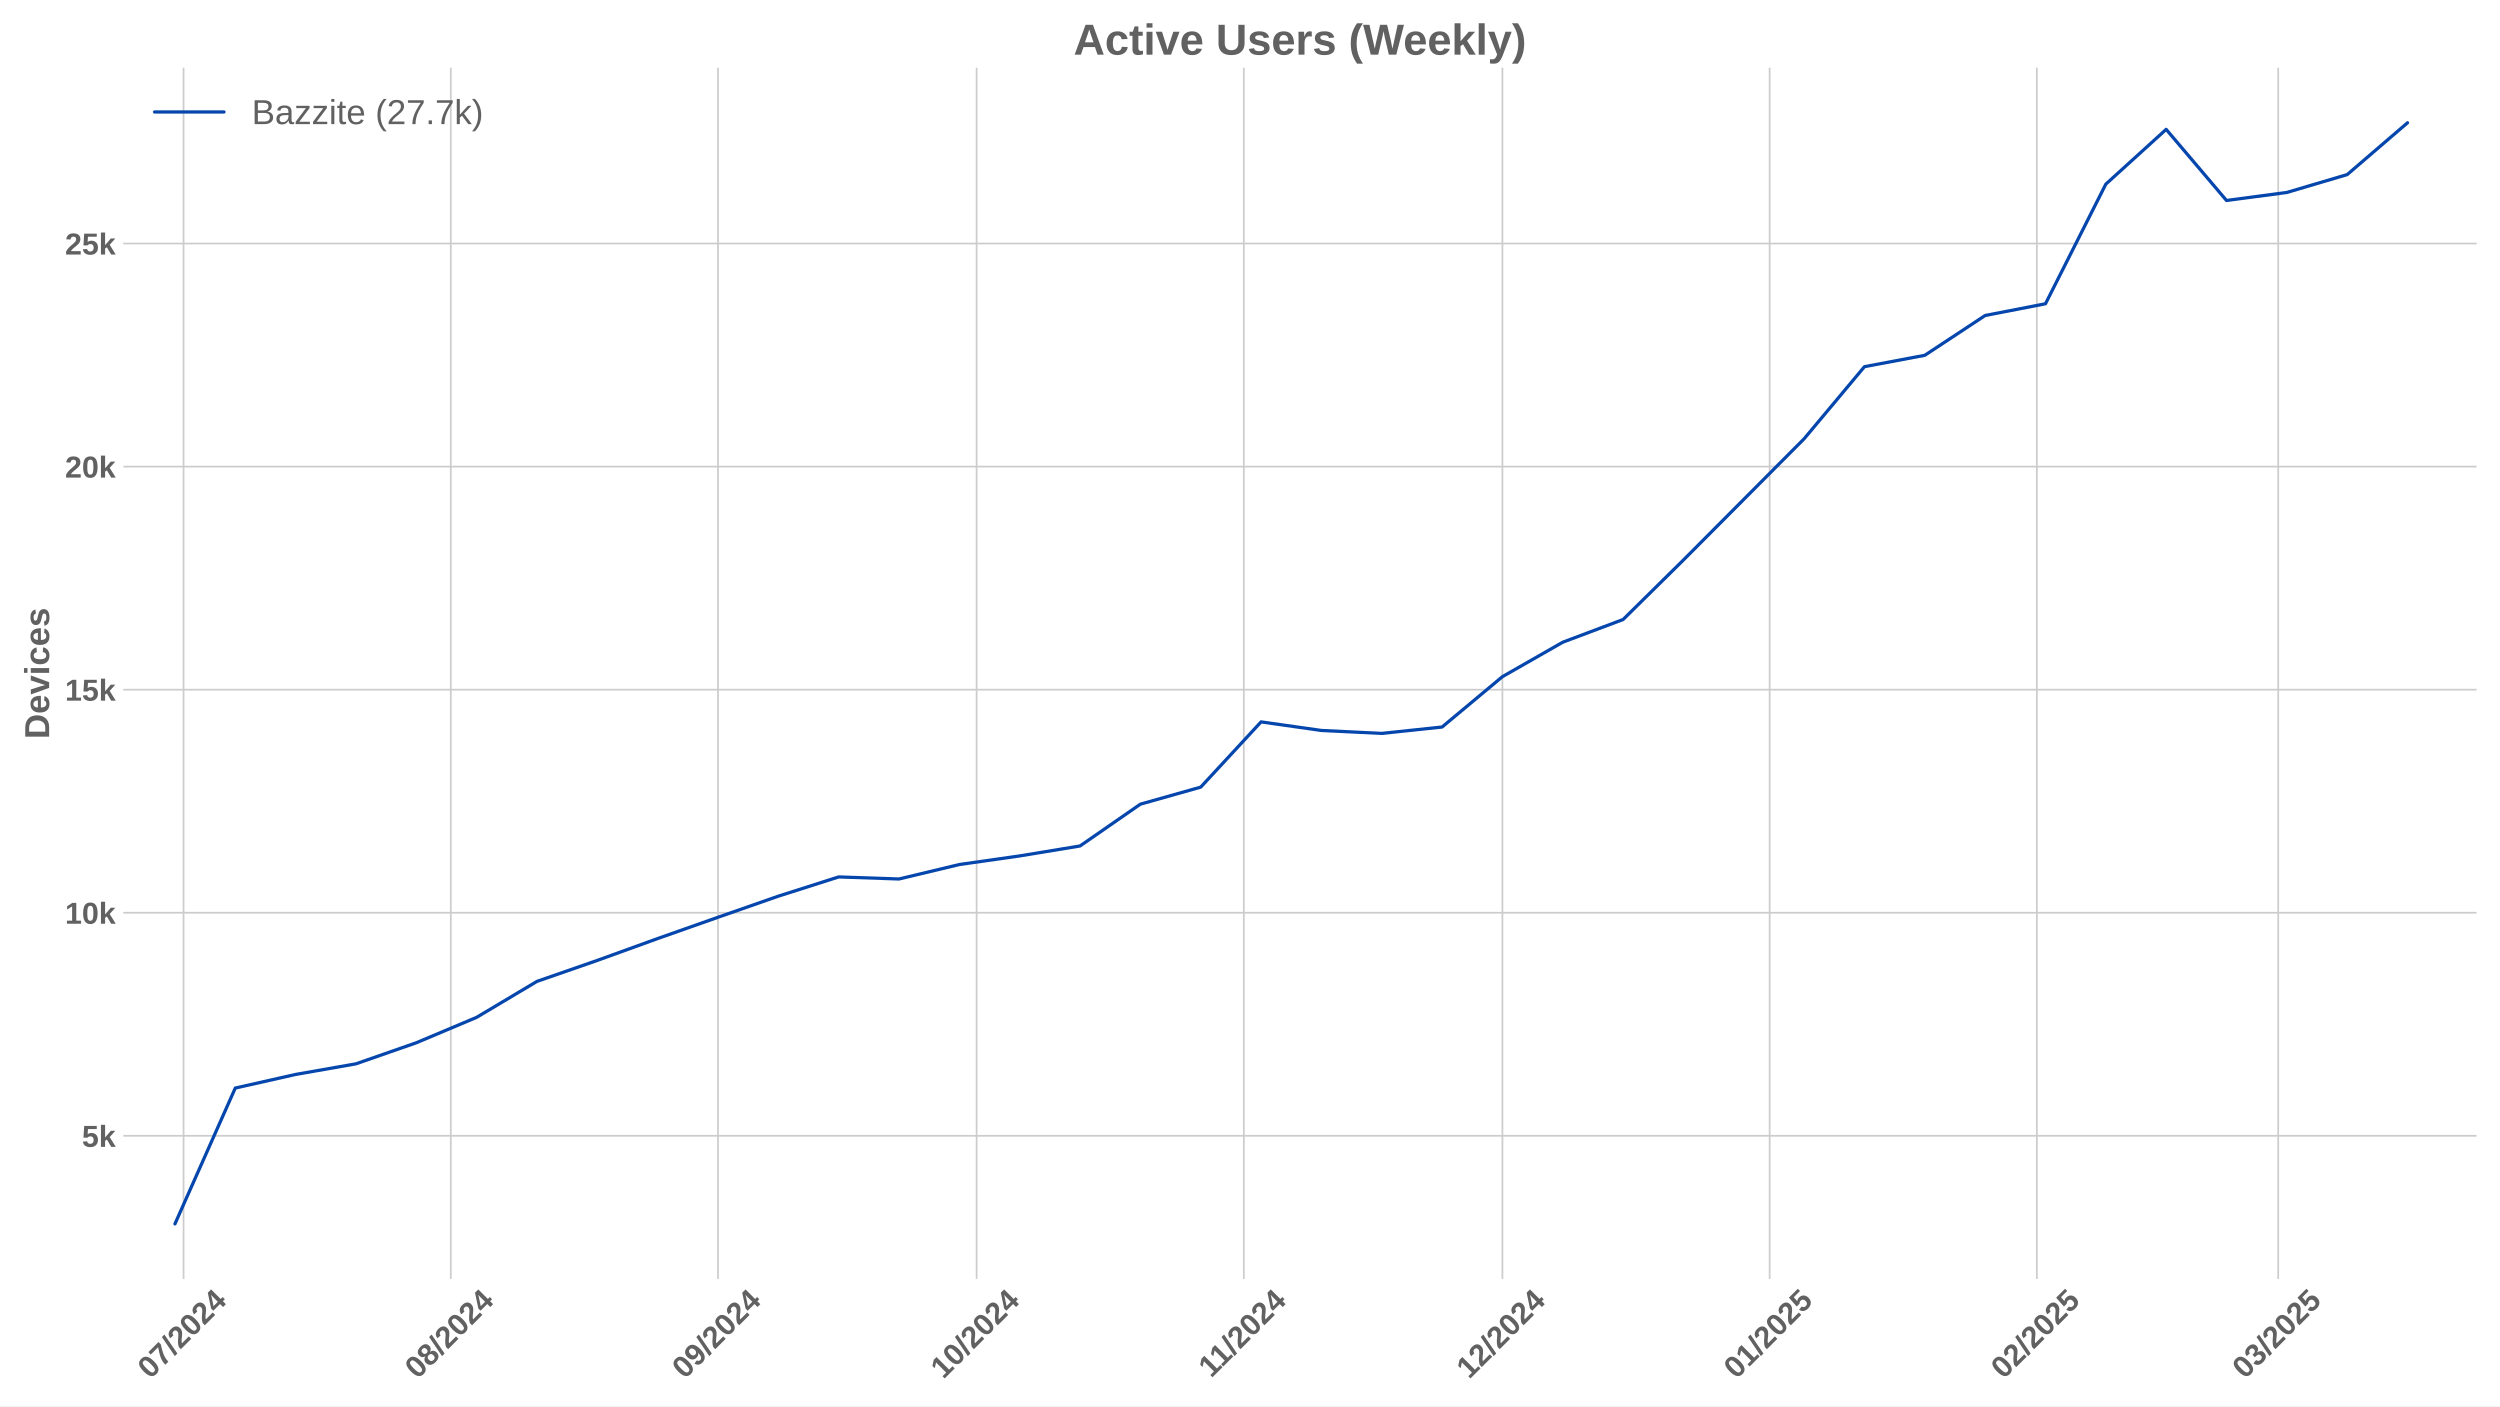
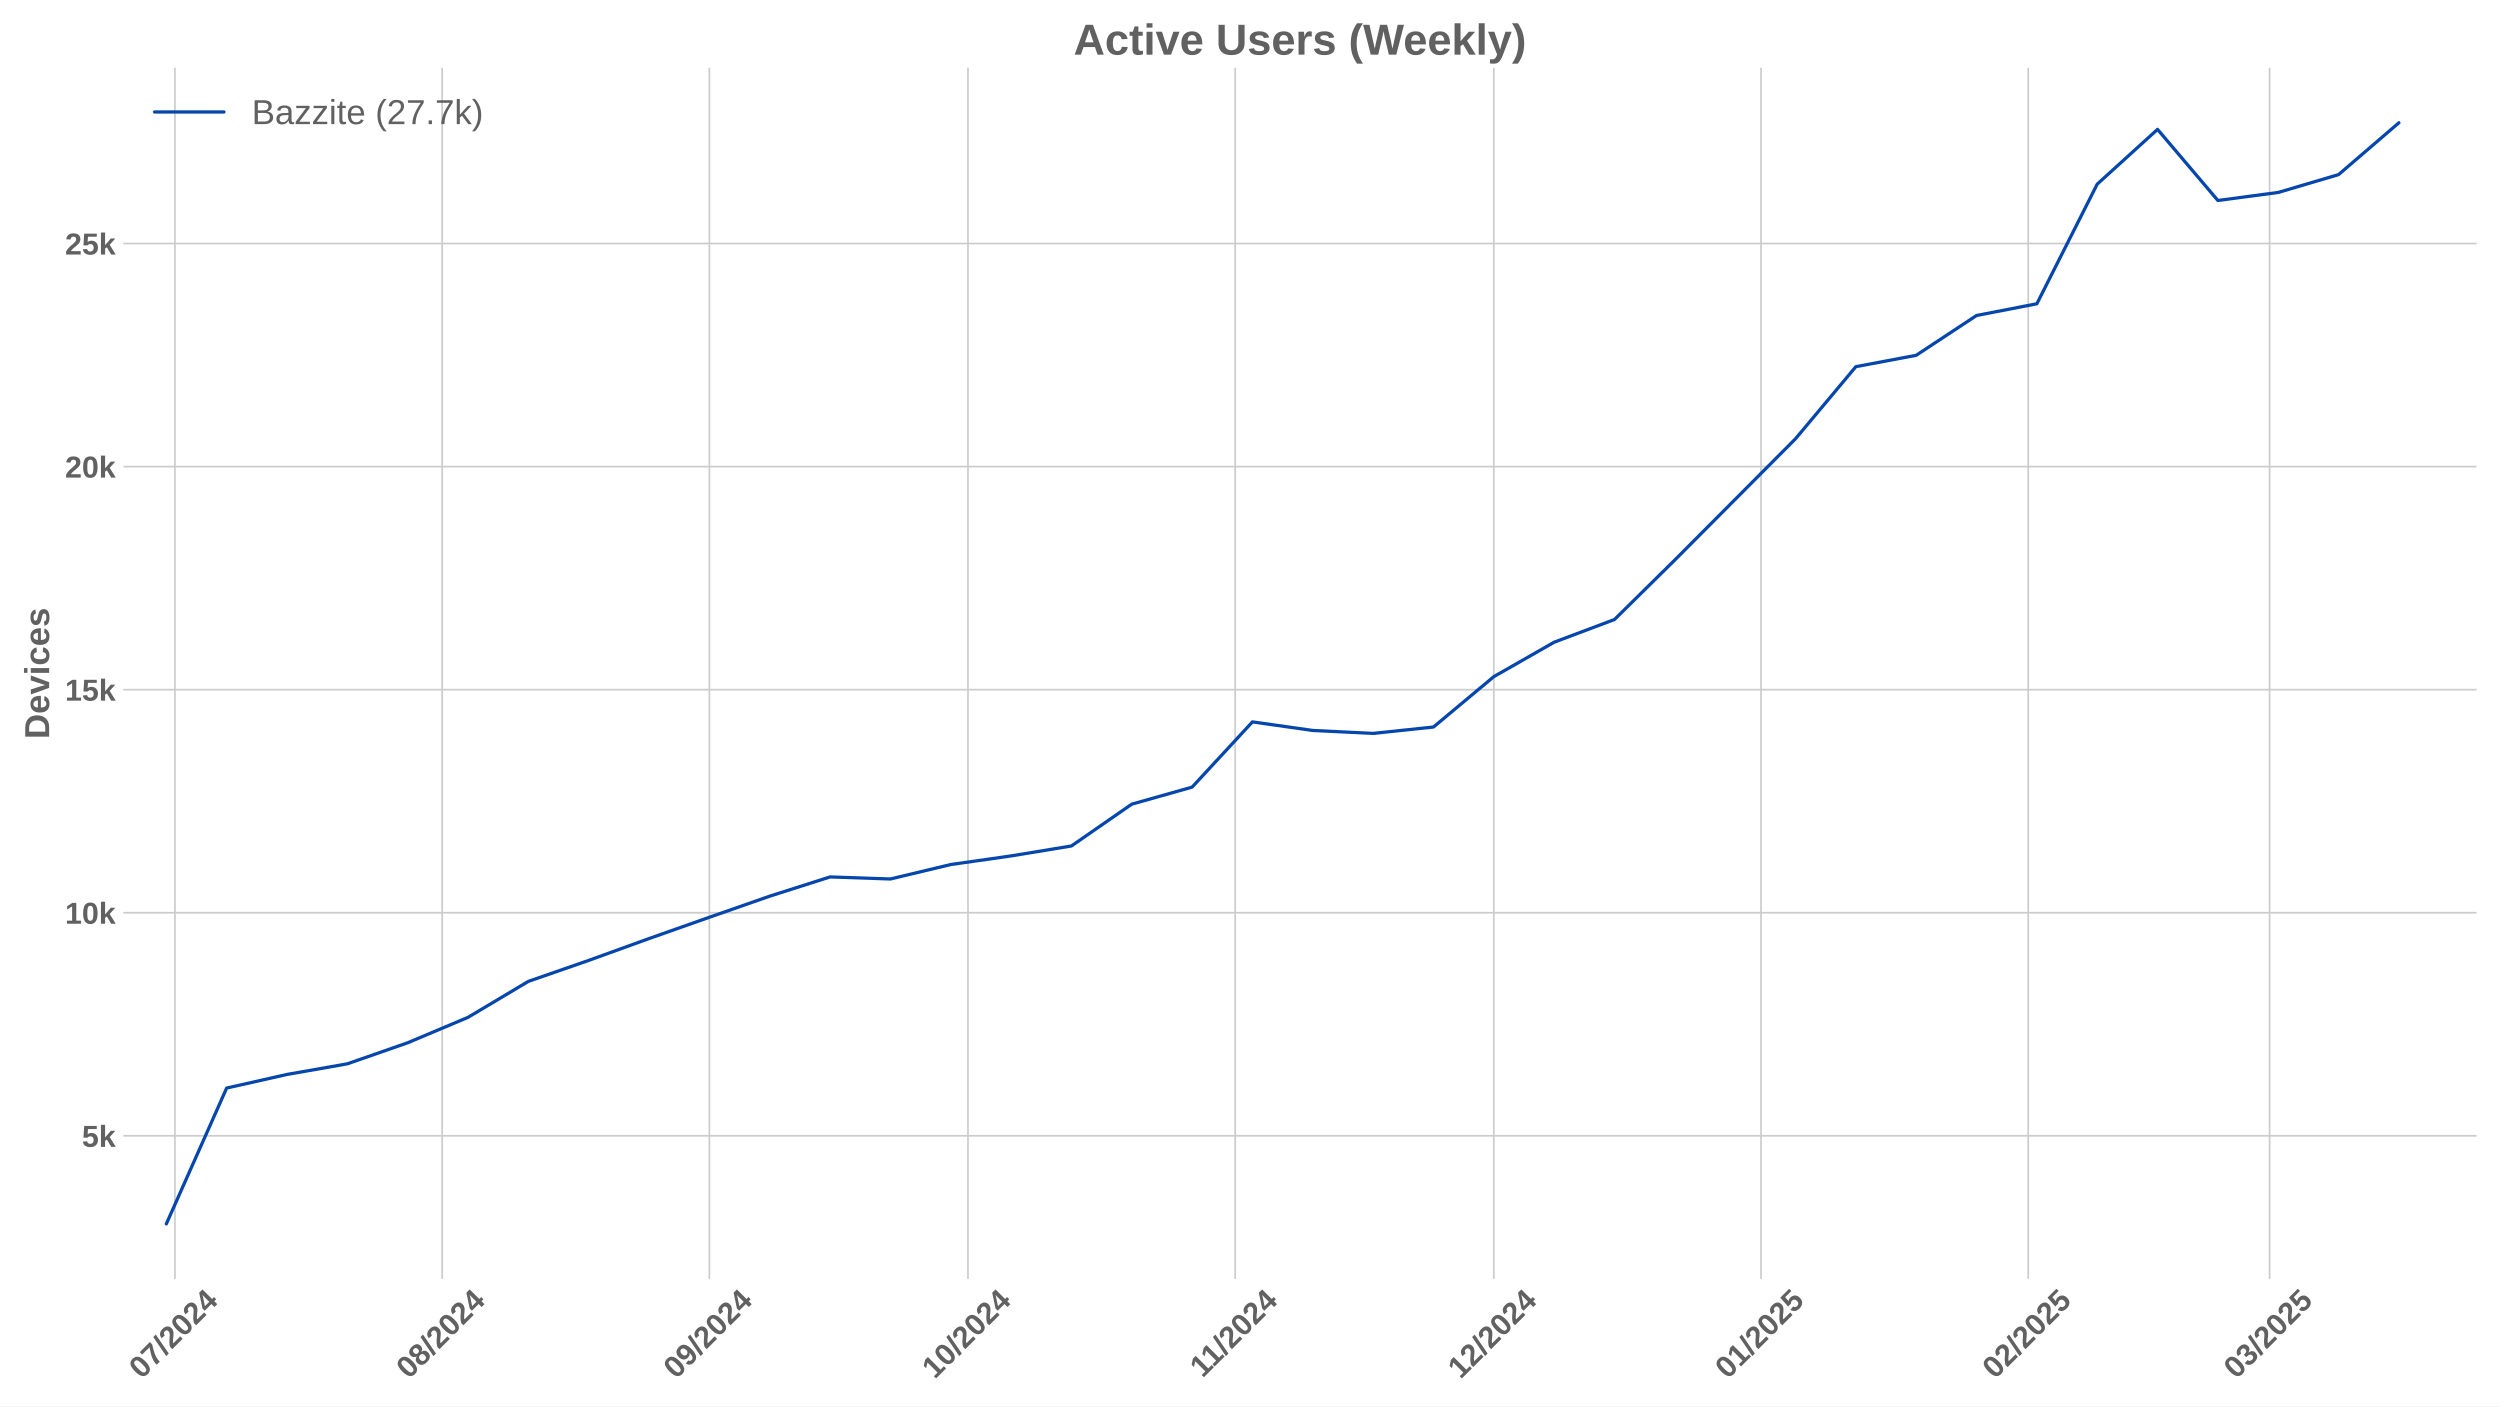
<svg xmlns="http://www.w3.org/2000/svg" xmlns:xlink="http://www.w3.org/1999/xlink" width="1152pt" height="648pt" viewBox="0 0 1152 648" version="1.1">
  <defs>
    <style type="text/css">*{stroke-linejoin: round; stroke-linecap: butt}</style>
  </defs>
  <g id="figure_1">
    <g id="patch_1">
      <path d="M 0 648  L 1152 648  L 1152 0  L 0 0  z " style="fill: #ffffff" />
    </g>
    <g id="axes_1">
      <g id="patch_2">
        <path d="M 56.82 589.343  L 1141.2 589.343  L 1141.2 31.2  L 56.82 31.2  z " style="fill: #ffffff" />
      </g>
      <g id="matplotlib.axis_1">
        <g id="xtick_1">
          <g id="line2d_1">
-             <path d="M 84.587 589.343  L 84.587 31.2  " clip-path="url(#pc1229d5f67)" style="fill: none; stroke: #cccccc; stroke-width: 0.8; stroke-linecap: round" />
+             <path d="M 80.614 589.343  L 80.614 31.2  " clip-path="url(#p01f7301fc9)" style="fill: none; stroke: #cccccc; stroke-width: 0.8; stroke-linecap: round" />
          </g>
          <g id="line2d_2" />
          <g id="text_1">
-             <g style="fill: #616161" transform="translate(69.25652 635.7977) rotate(-45) scale(0.14 -0.14)">
+             <g style="fill: #616161" transform="translate(65.28342 635.7977) rotate(-45) scale(0.14 -0.14)">
              <defs>
                <path id="LiberationSans-Bold-30" d="M 3297 2203  Q 3297 1088 2914 512  Q 2531 -63 1766 -63  Q 253 -63 253 2203  Q 253 2994 418 3494  Q 584 3994 915 4231  Q 1247 4469 1791 4469  Q 2572 4469 2934 3903  Q 3297 3338 3297 2203  z M 2416 2203  Q 2416 2813 2356 3150  Q 2297 3488 2165 3634  Q 2034 3781 1784 3781  Q 1519 3781 1383 3632  Q 1247 3484 1189 3148  Q 1131 2813 1131 2203  Q 1131 1600 1192 1261  Q 1253 922 1386 775  Q 1519 628 1772 628  Q 2022 628 2158 783  Q 2294 938 2355 1278  Q 2416 1619 2416 2203  z " transform="scale(0.015625)" />
                <path id="LiberationSans-Bold-37" d="M 3278 3706  Q 2981 3238 2717 2797  Q 2453 2356 2256 1911  Q 2059 1466 1945 995  Q 1831 525 1831 0  L 916 0  Q 916 550 1059 1064  Q 1203 1578 1475 2111  Q 1747 2644 2463 3681  L 275 3681  L 275 4403  L 3278 4403  L 3278 3706  z " transform="scale(0.015625)" />
                <path id="LiberationSans-Bold-2f" d="M 63 -128  L 972 4638  L 1716 4638  L 822 -128  L 63 -128  z " transform="scale(0.015625)" />
                <path id="LiberationSans-Bold-32" d="M 222 0  L 222 609  Q 394 988 711 1347  Q 1028 1706 1509 2097  Q 1972 2472 2158 2715  Q 2344 2959 2344 3194  Q 2344 3769 1766 3769  Q 1484 3769 1336 3617  Q 1188 3466 1144 3163  L 259 3213  Q 334 3825 717 4147  Q 1100 4469 1759 4469  Q 2472 4469 2853 4144  Q 3234 3819 3234 3231  Q 3234 2922 3112 2672  Q 2991 2422 2800 2211  Q 2609 2000 2376 1815  Q 2144 1631 1925 1456  Q 1706 1281 1526 1103  Q 1347 925 1259 722  L 3303 722  L 3303 0  L 222 0  z " transform="scale(0.015625)" />
                <path id="LiberationSans-Bold-34" d="M 2938 897  L 2938 0  L 2100 0  L 2100 897  L 97 897  L 97 1556  L 1956 4403  L 2938 4403  L 2938 1550  L 3525 1550  L 3525 897  L 2938 897  z M 2100 2991  Q 2100 3159 2111 3356  Q 2122 3553 2128 3609  Q 2047 3434 1834 3103  L 813 1550  L 2100 1550  L 2100 2991  z " transform="scale(0.015625)" />
              </defs>
              <use xlink:href="#LiberationSans-Bold-30" />
              <use xlink:href="#LiberationSans-Bold-37" transform="translate(55.61523 0)" />
              <use xlink:href="#LiberationSans-Bold-2f" transform="translate(111.2305 0)" />
              <use xlink:href="#LiberationSans-Bold-32" transform="translate(139.0137 0)" />
              <use xlink:href="#LiberationSans-Bold-30" transform="translate(194.6289 0)" />
              <use xlink:href="#LiberationSans-Bold-32" transform="translate(250.2441 0)" />
              <use xlink:href="#LiberationSans-Bold-34" transform="translate(305.8594 0)" />
            </g>
          </g>
        </g>
        <g id="xtick_2">
          <g id="line2d_3">
-             <path d="M 207.722 589.343  L 207.722 31.2  " clip-path="url(#pc1229d5f67)" style="fill: none; stroke: #cccccc; stroke-width: 0.8; stroke-linecap: round" />
+             <path d="M 203.748 589.343  L 203.748 31.2  " clip-path="url(#p01f7301fc9)" style="fill: none; stroke: #cccccc; stroke-width: 0.8; stroke-linecap: round" />
          </g>
          <g id="line2d_4" />
          <g id="text_2">
-             <g style="fill: #616161" transform="translate(192.3912 635.7977) rotate(-45) scale(0.14 -0.14)">
+             <g style="fill: #616161" transform="translate(188.4181 635.7977) rotate(-45) scale(0.14 -0.14)">
              <defs>
                <path id="LiberationSans-Bold-38" d="M 3363 1241  Q 3363 622 2953 279  Q 2544 -63 1784 -63  Q 1031 -63 617 278  Q 203 619 203 1234  Q 203 1656 447 1945  Q 691 2234 1100 2303  L 1100 2316  Q 744 2394 525 2669  Q 306 2944 306 3303  Q 306 3844 689 4156  Q 1072 4469 1772 4469  Q 2488 4469 2870 4164  Q 3253 3859 3253 3297  Q 3253 2938 3036 2666  Q 2819 2394 2453 2322  L 2453 2309  Q 2878 2241 3120 1961  Q 3363 1681 3363 1241  z M 2350 3250  Q 2350 3563 2206 3708  Q 2063 3853 1772 3853  Q 1203 3853 1203 3250  Q 1203 2619 1778 2619  Q 2066 2619 2208 2766  Q 2350 2913 2350 3250  z M 2453 1313  Q 2453 2003 1766 2003  Q 1447 2003 1276 1822  Q 1106 1641 1106 1300  Q 1106 913 1275 734  Q 1444 556 1791 556  Q 2131 556 2292 734  Q 2453 913 2453 1313  z " transform="scale(0.015625)" />
              </defs>
              <use xlink:href="#LiberationSans-Bold-30" />
              <use xlink:href="#LiberationSans-Bold-38" transform="translate(55.61523 0)" />
              <use xlink:href="#LiberationSans-Bold-2f" transform="translate(111.2305 0)" />
              <use xlink:href="#LiberationSans-Bold-32" transform="translate(139.0137 0)" />
              <use xlink:href="#LiberationSans-Bold-30" transform="translate(194.6289 0)" />
              <use xlink:href="#LiberationSans-Bold-32" transform="translate(250.2441 0)" />
              <use xlink:href="#LiberationSans-Bold-34" transform="translate(305.8594 0)" />
            </g>
          </g>
        </g>
        <g id="xtick_3">
          <g id="line2d_5">
-             <path d="M 330.856 589.343  L 330.856 31.2  " clip-path="url(#pc1229d5f67)" style="fill: none; stroke: #cccccc; stroke-width: 0.8; stroke-linecap: round" />
+             <path d="M 326.883 589.343  L 326.883 31.2  " clip-path="url(#p01f7301fc9)" style="fill: none; stroke: #cccccc; stroke-width: 0.8; stroke-linecap: round" />
          </g>
          <g id="line2d_6" />
          <g id="text_3">
-             <g style="fill: #616161" transform="translate(315.526 635.7977) rotate(-45) scale(0.14 -0.14)">
+             <g style="fill: #616161" transform="translate(311.5529 635.7977) rotate(-45) scale(0.14 -0.14)">
              <defs>
                <path id="LiberationSans-Bold-39" d="M 3322 2272  Q 3322 1100 2894 518  Q 2466 -63 1678 -63  Q 1097 -63 767 185  Q 438 434 300 972  L 1125 1088  Q 1247 628 1688 628  Q 2056 628 2254 981  Q 2453 1334 2459 2028  Q 2341 1794 2070 1661  Q 1800 1528 1488 1528  Q 906 1528 564 1923  Q 222 2319 222 2994  Q 222 3688 623 4078  Q 1025 4469 1759 4469  Q 2550 4469 2936 3920  Q 3322 3372 3322 2272  z M 2394 2888  Q 2394 3297 2214 3539  Q 2034 3781 1738 3781  Q 1447 3781 1280 3570  Q 1113 3359 1113 2988  Q 1113 2622 1278 2401  Q 1444 2181 1741 2181  Q 2022 2181 2208 2373  Q 2394 2566 2394 2888  z " transform="scale(0.015625)" />
              </defs>
              <use xlink:href="#LiberationSans-Bold-30" />
              <use xlink:href="#LiberationSans-Bold-39" transform="translate(55.61523 0)" />
              <use xlink:href="#LiberationSans-Bold-2f" transform="translate(111.2305 0)" />
              <use xlink:href="#LiberationSans-Bold-32" transform="translate(139.0137 0)" />
              <use xlink:href="#LiberationSans-Bold-30" transform="translate(194.6289 0)" />
              <use xlink:href="#LiberationSans-Bold-32" transform="translate(250.2441 0)" />
              <use xlink:href="#LiberationSans-Bold-34" transform="translate(305.8594 0)" />
            </g>
          </g>
        </g>
        <g id="xtick_4">
          <g id="line2d_7">
-             <path d="M 450.019 589.343  L 450.019 31.2  " clip-path="url(#pc1229d5f67)" style="fill: none; stroke: #cccccc; stroke-width: 0.8; stroke-linecap: round" />
+             <path d="M 446.046 589.343  L 446.046 31.2  " clip-path="url(#p01f7301fc9)" style="fill: none; stroke: #cccccc; stroke-width: 0.8; stroke-linecap: round" />
          </g>
          <g id="line2d_8" />
          <g id="text_4">
-             <g style="fill: #616161" transform="translate(434.6886 635.7977) rotate(-45) scale(0.14 -0.14)">
+             <g style="fill: #616161" transform="translate(430.7155 635.7977) rotate(-45) scale(0.14 -0.14)">
              <defs>
                <path id="LiberationSans-Bold-31" d="M 403 0  L 403 653  L 1494 653  L 1494 3656  L 438 2997  L 438 3688  L 1541 4403  L 2372 4403  L 2372 653  L 3381 653  L 3381 0  L 403 0  z " transform="scale(0.015625)" />
              </defs>
              <use xlink:href="#LiberationSans-Bold-31" />
              <use xlink:href="#LiberationSans-Bold-30" transform="translate(55.61523 0)" />
              <use xlink:href="#LiberationSans-Bold-2f" transform="translate(111.2305 0)" />
              <use xlink:href="#LiberationSans-Bold-32" transform="translate(139.0137 0)" />
              <use xlink:href="#LiberationSans-Bold-30" transform="translate(194.6289 0)" />
              <use xlink:href="#LiberationSans-Bold-32" transform="translate(250.2441 0)" />
              <use xlink:href="#LiberationSans-Bold-34" transform="translate(305.8594 0)" />
            </g>
          </g>
        </g>
        <g id="xtick_5">
          <g id="line2d_9">
-             <path d="M 573.154 589.343  L 573.154 31.2  " clip-path="url(#pc1229d5f67)" style="fill: none; stroke: #cccccc; stroke-width: 0.8; stroke-linecap: round" />
+             <path d="M 569.181 589.343  L 569.181 31.2  " clip-path="url(#p01f7301fc9)" style="fill: none; stroke: #cccccc; stroke-width: 0.8; stroke-linecap: round" />
          </g>
          <g id="line2d_10" />
          <g id="text_5">
-             <g style="fill: #616161" transform="translate(558.0956 635.2532) rotate(-45) scale(0.14 -0.14)">
+             <g style="fill: #616161" transform="translate(554.1225 635.2532) rotate(-45) scale(0.14 -0.14)">
              <use xlink:href="#LiberationSans-Bold-31" />
              <use xlink:href="#LiberationSans-Bold-31" transform="translate(50.11523 0)" />
              <use xlink:href="#LiberationSans-Bold-2f" transform="translate(105.7305 0)" />
              <use xlink:href="#LiberationSans-Bold-32" transform="translate(133.5137 0)" />
              <use xlink:href="#LiberationSans-Bold-30" transform="translate(189.1289 0)" />
              <use xlink:href="#LiberationSans-Bold-32" transform="translate(244.7441 0)" />
              <use xlink:href="#LiberationSans-Bold-34" transform="translate(300.3594 0)" />
            </g>
          </g>
        </g>
        <g id="xtick_6">
          <g id="line2d_11">
-             <path d="M 692.316 589.343  L 692.316 31.2  " clip-path="url(#pc1229d5f67)" style="fill: none; stroke: #cccccc; stroke-width: 0.8; stroke-linecap: round" />
+             <path d="M 688.343 589.343  L 688.343 31.2  " clip-path="url(#p01f7301fc9)" style="fill: none; stroke: #cccccc; stroke-width: 0.8; stroke-linecap: round" />
          </g>
          <g id="line2d_12" />
          <g id="text_6">
-             <g style="fill: #616161" transform="translate(676.986 635.7977) rotate(-45) scale(0.14 -0.14)">
+             <g style="fill: #616161" transform="translate(673.0129 635.7977) rotate(-45) scale(0.14 -0.14)">
              <use xlink:href="#LiberationSans-Bold-31" />
              <use xlink:href="#LiberationSans-Bold-32" transform="translate(55.61523 0)" />
              <use xlink:href="#LiberationSans-Bold-2f" transform="translate(111.2305 0)" />
              <use xlink:href="#LiberationSans-Bold-32" transform="translate(139.0137 0)" />
              <use xlink:href="#LiberationSans-Bold-30" transform="translate(194.6289 0)" />
              <use xlink:href="#LiberationSans-Bold-32" transform="translate(250.2441 0)" />
              <use xlink:href="#LiberationSans-Bold-34" transform="translate(305.8594 0)" />
            </g>
          </g>
        </g>
        <g id="xtick_7">
          <g id="line2d_13">
-             <path d="M 815.451 589.343  L 815.451 31.2  " clip-path="url(#pc1229d5f67)" style="fill: none; stroke: #cccccc; stroke-width: 0.8; stroke-linecap: round" />
+             <path d="M 811.478 589.343  L 811.478 31.2  " clip-path="url(#p01f7301fc9)" style="fill: none; stroke: #cccccc; stroke-width: 0.8; stroke-linecap: round" />
          </g>
          <g id="line2d_14" />
          <g id="text_7">
-             <g style="fill: #616161" transform="translate(800.1207 635.7977) rotate(-45) scale(0.14 -0.14)">
+             <g style="fill: #616161" transform="translate(796.1476 635.7977) rotate(-45) scale(0.14 -0.14)">
              <defs>
                <path id="LiberationSans-Bold-35" d="M 3381 1466  Q 3381 766 2945 351  Q 2509 -63 1750 -63  Q 1088 -63 689 235  Q 291 534 197 1100  L 1075 1172  Q 1144 891 1319 762  Q 1494 634 1759 634  Q 2088 634 2283 843  Q 2478 1053 2478 1447  Q 2478 1794 2293 2001  Q 2109 2209 1778 2209  Q 1413 2209 1181 1925  L 325 1925  L 478 4403  L 3125 4403  L 3125 3750  L 1275 3750  L 1203 2638  Q 1522 2919 2000 2919  Q 2628 2919 3004 2528  Q 3381 2138 3381 1466  z " transform="scale(0.015625)" />
              </defs>
              <use xlink:href="#LiberationSans-Bold-30" />
              <use xlink:href="#LiberationSans-Bold-31" transform="translate(55.61523 0)" />
              <use xlink:href="#LiberationSans-Bold-2f" transform="translate(111.2305 0)" />
              <use xlink:href="#LiberationSans-Bold-32" transform="translate(139.0137 0)" />
              <use xlink:href="#LiberationSans-Bold-30" transform="translate(194.6289 0)" />
              <use xlink:href="#LiberationSans-Bold-32" transform="translate(250.2441 0)" />
              <use xlink:href="#LiberationSans-Bold-35" transform="translate(305.8594 0)" />
            </g>
          </g>
        </g>
        <g id="xtick_8">
          <g id="line2d_15">
-             <path d="M 938.586 589.343  L 938.586 31.2  " clip-path="url(#pc1229d5f67)" style="fill: none; stroke: #cccccc; stroke-width: 0.8; stroke-linecap: round" />
+             <path d="M 934.613 589.343  L 934.613 31.2  " clip-path="url(#p01f7301fc9)" style="fill: none; stroke: #cccccc; stroke-width: 0.8; stroke-linecap: round" />
          </g>
          <g id="line2d_16" />
          <g id="text_8">
-             <g style="fill: #616161" transform="translate(923.2554 635.7977) rotate(-45) scale(0.14 -0.14)">
+             <g style="fill: #616161" transform="translate(919.2823 635.7977) rotate(-45) scale(0.14 -0.14)">
              <use xlink:href="#LiberationSans-Bold-30" />
              <use xlink:href="#LiberationSans-Bold-32" transform="translate(55.61523 0)" />
              <use xlink:href="#LiberationSans-Bold-2f" transform="translate(111.2305 0)" />
              <use xlink:href="#LiberationSans-Bold-32" transform="translate(139.0137 0)" />
              <use xlink:href="#LiberationSans-Bold-30" transform="translate(194.6289 0)" />
              <use xlink:href="#LiberationSans-Bold-32" transform="translate(250.2441 0)" />
              <use xlink:href="#LiberationSans-Bold-35" transform="translate(305.8594 0)" />
            </g>
          </g>
        </g>
        <g id="xtick_9">
          <g id="line2d_17">
-             <path d="M 1049.804 589.343  L 1049.804 31.2  " clip-path="url(#pc1229d5f67)" style="fill: none; stroke: #cccccc; stroke-width: 0.8; stroke-linecap: round" />
+             <path d="M 1045.831 589.343  L 1045.831 31.2  " clip-path="url(#p01f7301fc9)" style="fill: none; stroke: #cccccc; stroke-width: 0.8; stroke-linecap: round" />
          </g>
          <g id="line2d_18" />
          <g id="text_9">
-             <g style="fill: #616161" transform="translate(1034.474 635.7977) rotate(-45) scale(0.14 -0.14)">
+             <g style="fill: #616161" transform="translate(1030.501 635.7977) rotate(-45) scale(0.14 -0.14)">
              <defs>
                <path id="LiberationSans-Bold-33" d="M 3328 1222  Q 3328 603 2922 265  Q 2516 -72 1766 -72  Q 1056 -72 637 254  Q 219 581 147 1197  L 1041 1275  Q 1125 641 1763 641  Q 2078 641 2253 797  Q 2428 953 2428 1275  Q 2428 1569 2215 1725  Q 2003 1881 1584 1881  L 1278 1881  L 1278 2591  L 1566 2591  Q 1944 2591 2134 2745  Q 2325 2900 2325 3188  Q 2325 3459 2173 3614  Q 2022 3769 1731 3769  Q 1459 3769 1292 3619  Q 1125 3469 1100 3194  L 222 3256  Q 291 3825 694 4147  Q 1097 4469 1747 4469  Q 2438 4469 2827 4158  Q 3216 3847 3216 3297  Q 3216 2884 2973 2618  Q 2731 2353 2275 2266  L 2275 2253  Q 2781 2194 3054 1920  Q 3328 1647 3328 1222  z " transform="scale(0.015625)" />
              </defs>
              <use xlink:href="#LiberationSans-Bold-30" />
              <use xlink:href="#LiberationSans-Bold-33" transform="translate(55.61523 0)" />
              <use xlink:href="#LiberationSans-Bold-2f" transform="translate(111.2305 0)" />
              <use xlink:href="#LiberationSans-Bold-32" transform="translate(139.0137 0)" />
              <use xlink:href="#LiberationSans-Bold-30" transform="translate(194.6289 0)" />
              <use xlink:href="#LiberationSans-Bold-32" transform="translate(250.2441 0)" />
              <use xlink:href="#LiberationSans-Bold-35" transform="translate(305.8594 0)" />
            </g>
          </g>
        </g>
      </g>
      <g id="matplotlib.axis_2">
        <g id="ytick_1">
          <g id="line2d_19">
-             <path d="M 56.82 523.391  L 1141.2 523.391  " clip-path="url(#pc1229d5f67)" style="fill: none; stroke: #cccccc; stroke-width: 0.8; stroke-linecap: round" />
+             <path d="M 56.82 523.391  L 1141.2 523.391  " clip-path="url(#p01f7301fc9)" style="fill: none; stroke: #cccccc; stroke-width: 0.8; stroke-linecap: round" />
          </g>
          <g id="line2d_20" />
          <g id="text_10">
            <g style="fill: #616161" transform="translate(37.74938 528.4635) scale(0.14 -0.14)">
              <defs>
                <path id="LiberationSans-Bold-6b" d="M 2606 0  L 1703 1531  L 1325 1269  L 1325 0  L 447 0  L 447 4638  L 1325 4638  L 1325 1981  L 2531 3381  L 3475 3381  L 2288 2063  L 3566 0  L 2606 0  z " transform="scale(0.015625)" />
              </defs>
              <use xlink:href="#LiberationSans-Bold-35" />
              <use xlink:href="#LiberationSans-Bold-6b" transform="translate(55.61523 0)" />
            </g>
          </g>
        </g>
        <g id="ytick_2">
          <g id="line2d_21">
-             <path d="M 56.82 420.598  L 1141.2 420.598  " clip-path="url(#pc1229d5f67)" style="fill: none; stroke: #cccccc; stroke-width: 0.8; stroke-linecap: round" />
+             <path d="M 56.82 420.598  L 1141.2 420.598  " clip-path="url(#p01f7301fc9)" style="fill: none; stroke: #cccccc; stroke-width: 0.8; stroke-linecap: round" />
          </g>
          <g id="line2d_22" />
          <g id="text_11">
            <g style="fill: #616161" transform="translate(29.96406 425.6713) scale(0.14 -0.14)">
              <use xlink:href="#LiberationSans-Bold-31" />
              <use xlink:href="#LiberationSans-Bold-30" transform="translate(55.61523 0)" />
              <use xlink:href="#LiberationSans-Bold-6b" transform="translate(111.2305 0)" />
            </g>
          </g>
        </g>
        <g id="ytick_3">
          <g id="line2d_23">
-             <path d="M 56.82 317.806  L 1141.2 317.806  " clip-path="url(#pc1229d5f67)" style="fill: none; stroke: #cccccc; stroke-width: 0.8; stroke-linecap: round" />
+             <path d="M 56.82 317.806  L 1141.2 317.806  " clip-path="url(#p01f7301fc9)" style="fill: none; stroke: #cccccc; stroke-width: 0.8; stroke-linecap: round" />
          </g>
          <g id="line2d_24" />
          <g id="text_12">
            <g style="fill: #616161" transform="translate(29.96406 322.8791) scale(0.14 -0.14)">
              <use xlink:href="#LiberationSans-Bold-31" />
              <use xlink:href="#LiberationSans-Bold-35" transform="translate(55.61523 0)" />
              <use xlink:href="#LiberationSans-Bold-6b" transform="translate(111.2305 0)" />
            </g>
          </g>
        </g>
        <g id="ytick_4">
          <g id="line2d_25">
-             <path d="M 56.82 215.014  L 1141.2 215.014  " clip-path="url(#pc1229d5f67)" style="fill: none; stroke: #cccccc; stroke-width: 0.8; stroke-linecap: round" />
+             <path d="M 56.82 215.014  L 1141.2 215.014  " clip-path="url(#p01f7301fc9)" style="fill: none; stroke: #cccccc; stroke-width: 0.8; stroke-linecap: round" />
          </g>
          <g id="line2d_26" />
          <g id="text_13">
            <g style="fill: #616161" transform="translate(29.96406 220.0869) scale(0.14 -0.14)">
              <use xlink:href="#LiberationSans-Bold-32" />
              <use xlink:href="#LiberationSans-Bold-30" transform="translate(55.61523 0)" />
              <use xlink:href="#LiberationSans-Bold-6b" transform="translate(111.2305 0)" />
            </g>
          </g>
        </g>
        <g id="ytick_5">
          <g id="line2d_27">
-             <path d="M 56.82 112.222  L 1141.2 112.222  " clip-path="url(#pc1229d5f67)" style="fill: none; stroke: #cccccc; stroke-width: 0.8; stroke-linecap: round" />
+             <path d="M 56.82 112.222  L 1141.2 112.222  " clip-path="url(#p01f7301fc9)" style="fill: none; stroke: #cccccc; stroke-width: 0.8; stroke-linecap: round" />
          </g>
          <g id="line2d_28" />
          <g id="text_14">
            <g style="fill: #616161" transform="translate(29.96406 117.2947) scale(0.14 -0.14)">
              <use xlink:href="#LiberationSans-Bold-32" />
              <use xlink:href="#LiberationSans-Bold-35" transform="translate(55.61523 0)" />
              <use xlink:href="#LiberationSans-Bold-6b" transform="translate(111.2305 0)" />
            </g>
          </g>
        </g>
        <g id="text_15">
          <g style="fill: #616161" transform="translate(22.64406 340.5153) rotate(-90) scale(0.16 -0.16)">
            <defs>
              <path id="LiberationSans-Bold-44" d="M 4353 2234  Q 4353 1553 4086 1045  Q 3819 538 3330 269  Q 2841 0 2209 0  L 428 0  L 428 4403  L 2022 4403  Q 3134 4403 3743 3842  Q 4353 3281 4353 2234  z M 3425 2234  Q 3425 2944 3056 3317  Q 2688 3691 2003 3691  L 1350 3691  L 1350 713  L 2131 713  Q 2725 713 3075 1122  Q 3425 1531 3425 2234  z " transform="scale(0.015625)" />
              <path id="LiberationSans-Bold-65" d="M 1831 -63  Q 1069 -63 659 389  Q 250 841 250 1706  Q 250 2544 665 2994  Q 1081 3444 1844 3444  Q 2572 3444 2956 2961  Q 3341 2478 3341 1547  L 3341 1522  L 1172 1522  Q 1172 1028 1355 776  Q 1538 525 1875 525  Q 2341 525 2463 928  L 3291 856  Q 2931 -63 1831 -63  z M 1831 2891  Q 1522 2891 1355 2675  Q 1188 2459 1178 2072  L 2491 2072  Q 2466 2481 2294 2686  Q 2122 2891 1831 2891  z " transform="scale(0.015625)" />
              <path id="LiberationSans-Bold-76" d="M 2284 0  L 1234 0  L 25 3381  L 953 3381  L 1544 1491  Q 1591 1334 1766 709  Q 1797 838 1894 1159  Q 1991 1481 2613 3381  L 3531 3381  L 2284 0  z " transform="scale(0.015625)" />
              <path id="LiberationSans-Bold-69" d="M 447 3991  L 447 4638  L 1325 4638  L 1325 3991  L 447 3991  z M 447 0  L 447 3381  L 1325 3381  L 1325 0  L 447 0  z " transform="scale(0.015625)" />
              <path id="LiberationSans-Bold-63" d="M 1856 -63  Q 1088 -63 669 395  Q 250 853 250 1672  Q 250 2509 672 2976  Q 1094 3444 1869 3444  Q 2466 3444 2856 3144  Q 3247 2844 3347 2316  L 2463 2272  Q 2425 2531 2275 2686  Q 2125 2841 1850 2841  Q 1172 2841 1172 1706  Q 1172 538 1863 538  Q 2113 538 2281 695  Q 2450 853 2491 1166  L 3372 1125  Q 3325 778 3123 506  Q 2922 234 2594 85  Q 2266 -63 1856 -63  z " transform="scale(0.015625)" />
              <path id="LiberationSans-Bold-73" d="M 3297 988  Q 3297 497 2895 217  Q 2494 -63 1784 -63  Q 1088 -63 717 157  Q 347 378 225 844  L 997 959  Q 1063 719 1223 619  Q 1384 519 1784 519  Q 2153 519 2322 612  Q 2491 706 2491 906  Q 2491 1069 2355 1164  Q 2219 1259 1894 1325  Q 1150 1472 890 1598  Q 631 1725 495 1926  Q 359 2128 359 2422  Q 359 2906 732 3176  Q 1106 3447 1791 3447  Q 2394 3447 2761 3212  Q 3128 2978 3219 2534  L 2441 2453  Q 2403 2659 2256 2761  Q 2109 2863 1791 2863  Q 1478 2863 1322 2783  Q 1166 2703 1166 2516  Q 1166 2369 1286 2283  Q 1406 2197 1691 2141  Q 2088 2059 2395 1973  Q 2703 1888 2889 1769  Q 3075 1650 3186 1464  Q 3297 1278 3297 988  z " transform="scale(0.015625)" />
            </defs>
            <use xlink:href="#LiberationSans-Bold-44" />
            <use xlink:href="#LiberationSans-Bold-65" transform="translate(72.2168 0)" />
            <use xlink:href="#LiberationSans-Bold-76" transform="translate(127.832 0)" />
            <use xlink:href="#LiberationSans-Bold-69" transform="translate(183.4473 0)" />
            <use xlink:href="#LiberationSans-Bold-63" transform="translate(211.2305 0)" />
            <use xlink:href="#LiberationSans-Bold-65" transform="translate(266.8457 0)" />
            <use xlink:href="#LiberationSans-Bold-73" transform="translate(322.4609 0)" />
          </g>
        </g>
      </g>
      <g id="line2d_29">
-         <path d="M 80.615 563.973  L 108.419 501.373  L 136.224 495.102  L 164.029 490.209  L 191.833 480.506  L 219.638 468.787  L 247.442 452.217  L 275.247 442.555  L 303.052 432.481  L 330.856 422.675  L 358.661 412.951  L 386.465 404.09  L 414.27 405.036  L 442.075 398.375  L 469.879 394.407  L 497.684 389.822  L 525.489 370.559  L 553.293 362.706  L 581.098 332.649  L 608.902 336.597  L 636.707 337.954  L 664.512 335.014  L 692.316 311.803  L 720.121 295.932  L 747.925 285.468  L 775.73 258.043  L 831.339 202.186  L 859.144 168.963  L 886.949 163.721  L 914.753 145.383  L 942.558 139.976  L 970.362 84.859  L 998.167 59.613  L 1025.972 92.383  L 1053.776 88.682  L 1081.581 80.459  L 1109.385 56.57  " clip-path="url(#pc1229d5f67)" style="fill: none; stroke: #0546ad; stroke-width: 1.5; stroke-linecap: round" />
+         <path d="M 76.642 563.973  L 104.446 501.373  L 132.251 495.102  L 160.055 490.209  L 187.86 480.506  L 215.665 468.787  L 243.469 452.217  L 271.274 442.555  L 299.079 432.481  L 326.883 422.675  L 354.688 412.951  L 382.492 404.09  L 410.297 405.036  L 438.102 398.375  L 465.906 394.407  L 493.711 389.822  L 521.515 370.559  L 549.32 362.706  L 577.125 332.649  L 604.929 336.597  L 632.734 337.954  L 660.539 335.014  L 688.343 311.803  L 716.148 295.932  L 743.952 285.468  L 771.757 258.043  L 827.366 202.186  L 855.171 168.963  L 882.975 163.721  L 910.78 145.383  L 938.585 139.976  L 966.389 84.859  L 994.194 59.613  L 1021.999 92.383  L 1049.803 88.682  L 1077.608 80.459  L 1105.412 56.57  " clip-path="url(#p01f7301fc9)" style="fill: none; stroke: #0546ad; stroke-width: 1.5; stroke-linecap: round" />
      </g>
      <g id="patch_3">
        <path d="M 56.82 589.343  L 56.82 31.2  " style="fill: none" />
      </g>
      <g id="patch_4">
        <path d="M 1141.2 589.343  L 1141.2 31.2  " style="fill: none" />
      </g>
      <g id="patch_5">
        <path d="M 56.82 589.343  L 1141.2 589.343  " style="fill: none" />
      </g>
      <g id="patch_6">
        <path d="M 56.82 31.2  L 1141.2 31.2  " style="fill: none" />
      </g>
      <g id="text_16">
        <g style="fill: #616161" transform="translate(494.6991 25.2) scale(0.2 -0.2)">
          <defs>
            <path id="LiberationSans-Bold-41" d="M 3541 0  L 3150 1125  L 1472 1125  L 1081 0  L 159 0  L 1766 4403  L 2853 4403  L 4453 0  L 3541 0  z M 2309 3725  L 2291 3656  Q 2259 3544 2215 3400  Q 2172 3256 1678 1819  L 2944 1819  L 2509 3084  L 2375 3509  L 2309 3725  z " transform="scale(0.015625)" />
            <path id="LiberationSans-Bold-74" d="M 1313 -56  Q 925 -56 715 155  Q 506 366 506 794  L 506 2788  L 78 2788  L 78 3381  L 550 3381  L 825 4175  L 1375 4175  L 1375 3381  L 2016 3381  L 2016 2788  L 1375 2788  L 1375 1031  Q 1375 784 1469 667  Q 1563 550 1759 550  Q 1863 550 2053 594  L 2053 50  Q 1728 -56 1313 -56  z " transform="scale(0.015625)" />
            <path id="LiberationSans-Bold-20" transform="scale(0.015625)" />
            <path id="LiberationSans-Bold-55" d="M 2259 -63  Q 1350 -63 867 381  Q 384 825 384 1650  L 384 4403  L 1306 4403  L 1306 1722  Q 1306 1200 1554 929  Q 1803 659 2284 659  Q 2778 659 3043 942  Q 3309 1225 3309 1753  L 3309 4403  L 4231 4403  L 4231 1697  Q 4231 859 3714 398  Q 3197 -63 2259 -63  z " transform="scale(0.015625)" />
            <path id="LiberationSans-Bold-72" d="M 447 0  L 447 2588  Q 447 2866 439 3052  Q 431 3238 422 3381  L 1259 3381  Q 1269 3325 1284 3039  Q 1300 2753 1300 2659  L 1313 2659  Q 1441 3016 1541 3161  Q 1641 3306 1778 3376  Q 1916 3447 2122 3447  Q 2291 3447 2394 3400  L 2394 2666  Q 2181 2713 2019 2713  Q 1691 2713 1508 2447  Q 1325 2181 1325 1659  L 1325 0  L 447 0  z " transform="scale(0.015625)" />
            <path id="LiberationSans-Bold-28" d="M 1247 -1328  Q 756 -622 537 81  Q 319 784 319 1659  Q 319 2531 537 3232  Q 756 3934 1247 4638  L 2125 4638  Q 1631 3925 1407 3219  Q 1184 2513 1184 1656  Q 1184 803 1406 101  Q 1628 -600 2125 -1328  L 1247 -1328  z " transform="scale(0.015625)" />
            <path id="LiberationSans-Bold-57" d="M 4897 0  L 3803 0  L 3206 2547  Q 3097 2997 3022 3488  Q 2947 3078 2900 2864  Q 2853 2650 2234 0  L 1141 0  L 6 4403  L 941 4403  L 1578 1559  L 1722 872  Q 1809 1306 1892 1701  Q 1975 2097 2516 4403  L 3547 4403  L 4103 2059  Q 4169 1797 4325 872  L 4403 1234  L 4569 1953  L 5100 4403  L 6034 4403  L 4897 0  z " transform="scale(0.015625)" />
            <path id="LiberationSans-Bold-6c" d="M 447 0  L 447 4638  L 1325 4638  L 1325 0  L 447 0  z " transform="scale(0.015625)" />
            <path id="LiberationSans-Bold-79" d="M 884 -1328  Q 569 -1328 331 -1288  L 331 -663  Q 497 -688 634 -688  Q 822 -688 945 -628  Q 1069 -569 1167 -431  Q 1266 -294 1388 34  L 50 3381  L 978 3381  L 1509 1797  Q 1634 1456 1825 753  L 1903 1050  L 2106 1784  L 2606 3381  L 3525 3381  L 2188 -178  Q 1919 -828 1630 -1078  Q 1341 -1328 884 -1328  z " transform="scale(0.015625)" />
            <path id="LiberationSans-Bold-29" d="M 6 -1328  Q 506 -597 726 101  Q 947 800 947 1656  Q 947 2516 722 3223  Q 497 3931 6 4638  L 884 4638  Q 1378 3928 1595 3225  Q 1813 2522 1813 1659  Q 1813 791 1595 87  Q 1378 -616 884 -1328  L 6 -1328  z " transform="scale(0.015625)" />
          </defs>
          <use xlink:href="#LiberationSans-Bold-41" />
          <use xlink:href="#LiberationSans-Bold-63" transform="translate(72.2168 0)" />
          <use xlink:href="#LiberationSans-Bold-74" transform="translate(127.832 0)" />
          <use xlink:href="#LiberationSans-Bold-69" transform="translate(161.1328 0)" />
          <use xlink:href="#LiberationSans-Bold-76" transform="translate(188.916 0)" />
          <use xlink:href="#LiberationSans-Bold-65" transform="translate(244.5312 0)" />
          <use xlink:href="#LiberationSans-Bold-20" transform="translate(300.1465 0)" />
          <use xlink:href="#LiberationSans-Bold-55" transform="translate(327.9297 0)" />
          <use xlink:href="#LiberationSans-Bold-73" transform="translate(400.1465 0)" />
          <use xlink:href="#LiberationSans-Bold-65" transform="translate(455.7617 0)" />
          <use xlink:href="#LiberationSans-Bold-72" transform="translate(511.377 0)" />
          <use xlink:href="#LiberationSans-Bold-73" transform="translate(550.293 0)" />
          <use xlink:href="#LiberationSans-Bold-20" transform="translate(605.9082 0)" />
          <use xlink:href="#LiberationSans-Bold-28" transform="translate(633.6914 0)" />
          <use xlink:href="#LiberationSans-Bold-57" transform="translate(666.9922 0)" />
          <use xlink:href="#LiberationSans-Bold-65" transform="translate(759.627 0)" />
          <use xlink:href="#LiberationSans-Bold-65" transform="translate(815.2422 0)" />
          <use xlink:href="#LiberationSans-Bold-6b" transform="translate(870.8574 0)" />
          <use xlink:href="#LiberationSans-Bold-6c" transform="translate(926.4727 0)" />
          <use xlink:href="#LiberationSans-Bold-79" transform="translate(954.2559 0)" />
          <use xlink:href="#LiberationSans-Bold-29" transform="translate(1009.871 0)" />
        </g>
      </g>
      <g id="legend_1">
        <g id="line2d_30">
          <path d="M 71.22 51.595  L 87.22 51.595  L 103.22 51.595  " style="fill: none; stroke: #0546ad; stroke-width: 1.5; stroke-linecap: round" />
        </g>
        <g id="text_17">
          <g style="fill: #616161" transform="translate(116.02 57.195) scale(0.16 -0.16)">
            <defs>
              <path id="LiberationSans-42" d="M 3931 1241  Q 3931 653 3503 326  Q 3075 0 2313 0  L 525 0  L 525 4403  L 2125 4403  Q 3675 4403 3675 3334  Q 3675 2944 3456 2678  Q 3238 2413 2838 2322  Q 3363 2259 3647 1970  Q 3931 1681 3931 1241  z M 3075 3263  Q 3075 3619 2831 3772  Q 2588 3925 2125 3925  L 1122 3925  L 1122 2531  L 2125 2531  Q 2603 2531 2839 2711  Q 3075 2891 3075 3263  z M 3328 1288  Q 3328 2066 2234 2066  L 1122 2066  L 1122 478  L 2281 478  Q 2828 478 3078 681  Q 3328 884 3328 1288  z " transform="scale(0.015625)" />
              <path id="LiberationSans-61" d="M 1294 -63  Q 784 -63 528 206  Q 272 475 272 944  Q 272 1469 617 1750  Q 963 2031 1731 2050  L 2491 2063  L 2491 2247  Q 2491 2659 2316 2837  Q 2141 3016 1766 3016  Q 1388 3016 1216 2887  Q 1044 2759 1009 2478  L 422 2531  Q 566 3444 1778 3444  Q 2416 3444 2737 3151  Q 3059 2859 3059 2306  L 3059 850  Q 3059 600 3125 473  Q 3191 347 3375 347  Q 3456 347 3559 369  L 3559 19  Q 3347 -31 3125 -31  Q 2813 -31 2670 133  Q 2528 297 2509 647  L 2491 647  Q 2275 259 1989 98  Q 1703 -63 1294 -63  z M 1422 359  Q 1731 359 1972 500  Q 2213 641 2352 886  Q 2491 1131 2491 1391  L 2491 1669  L 1875 1656  Q 1478 1650 1273 1575  Q 1069 1500 959 1344  Q 850 1188 850 934  Q 850 659 998 509  Q 1147 359 1422 359  z " transform="scale(0.015625)" />
              <path id="LiberationSans-7a" d="M 259 0  L 259 428  L 2150 2947  L 366 2947  L 366 3381  L 2816 3381  L 2816 2953  L 922 434  L 2881 434  L 2881 0  L 259 0  z " transform="scale(0.015625)" />
              <path id="LiberationSans-69" d="M 428 4100  L 428 4638  L 991 4638  L 991 4100  L 428 4100  z M 428 0  L 428 3381  L 991 3381  L 991 0  L 428 0  z " transform="scale(0.015625)" />
              <path id="LiberationSans-74" d="M 1731 25  Q 1453 -50 1163 -50  Q 488 -50 488 716  L 488 2972  L 97 2972  L 97 3381  L 509 3381  L 675 4138  L 1050 4138  L 1050 3381  L 1675 3381  L 1675 2972  L 1050 2972  L 1050 838  Q 1050 594 1129 495  Q 1209 397 1406 397  Q 1519 397 1731 441  L 1731 25  z " transform="scale(0.015625)" />
              <path id="LiberationSans-65" d="M 863 1572  Q 863 991 1103 675  Q 1344 359 1806 359  Q 2172 359 2392 506  Q 2613 653 2691 878  L 3184 738  Q 2881 -63 1806 -63  Q 1056 -63 664 384  Q 272 831 272 1713  Q 272 2550 664 2997  Q 1056 3444 1784 3444  Q 3275 3444 3275 1647  L 3275 1572  L 863 1572  z M 2694 2003  Q 2647 2538 2422 2783  Q 2197 3028 1775 3028  Q 1366 3028 1127 2754  Q 888 2481 869 2003  L 2694 2003  z " transform="scale(0.015625)" />
              <path id="LiberationSans-20" transform="scale(0.015625)" />
              <path id="LiberationSans-28" d="M 397 1663  Q 397 2566 680 3284  Q 963 4003 1550 4638  L 2094 4638  Q 1509 3988 1236 3256  Q 963 2525 963 1656  Q 963 791 1233 62  Q 1503 -666 2094 -1325  L 1550 -1325  Q 959 -688 678 32  Q 397 753 397 1650  L 397 1663  z " transform="scale(0.015625)" />
              <path id="LiberationSans-32" d="M 322 0  L 322 397  Q 481 763 711 1042  Q 941 1322 1194 1548  Q 1447 1775 1695 1969  Q 1944 2163 2144 2356  Q 2344 2550 2467 2762  Q 2591 2975 2591 3244  Q 2591 3606 2378 3806  Q 2166 4006 1788 4006  Q 1428 4006 1195 3811  Q 963 3616 922 3263  L 347 3316  Q 409 3844 795 4156  Q 1181 4469 1788 4469  Q 2453 4469 2811 4155  Q 3169 3841 3169 3263  Q 3169 3006 3051 2753  Q 2934 2500 2703 2247  Q 2472 1994 1819 1463  Q 1459 1169 1246 933  Q 1034 697 941 478  L 3238 478  L 3238 0  L 322 0  z " transform="scale(0.015625)" />
              <path id="LiberationSans-37" d="M 3238 3947  Q 2563 2916 2284 2331  Q 2006 1747 1867 1178  Q 1728 609 1728 0  L 1141 0  Q 1141 844 1498 1776  Q 1856 2709 2694 3925  L 328 3925  L 328 4403  L 3238 4403  L 3238 3947  z " transform="scale(0.015625)" />
              <path id="LiberationSans-2e" d="M 584 0  L 584 684  L 1194 684  L 1194 0  L 584 0  z " transform="scale(0.015625)" />
              <path id="LiberationSans-6b" d="M 2550 0  L 1406 1544  L 994 1203  L 994 0  L 431 0  L 431 4638  L 994 4638  L 994 1741  L 2478 3381  L 3138 3381  L 1766 1928  L 3209 0  L 2550 0  z " transform="scale(0.015625)" />
              <path id="LiberationSans-29" d="M 1734 1650  Q 1734 747 1451 28  Q 1169 -691 581 -1325  L 38 -1325  Q 625 -669 897 57  Q 1169 784 1169 1656  Q 1169 2528 895 3256  Q 622 3984 38 4638  L 581 4638  Q 1172 4000 1453 3279  Q 1734 2559 1734 1663  L 1734 1650  z " transform="scale(0.015625)" />
            </defs>
            <use xlink:href="#LiberationSans-42" />
            <use xlink:href="#LiberationSans-61" transform="translate(66.69922 0)" />
            <use xlink:href="#LiberationSans-7a" transform="translate(122.3145 0)" />
            <use xlink:href="#LiberationSans-7a" transform="translate(172.3145 0)" />
            <use xlink:href="#LiberationSans-69" transform="translate(222.3145 0)" />
            <use xlink:href="#LiberationSans-74" transform="translate(244.5312 0)" />
            <use xlink:href="#LiberationSans-65" transform="translate(272.3145 0)" />
            <use xlink:href="#LiberationSans-20" transform="translate(327.9297 0)" />
            <use xlink:href="#LiberationSans-28" transform="translate(355.7129 0)" />
            <use xlink:href="#LiberationSans-32" transform="translate(389.0137 0)" />
            <use xlink:href="#LiberationSans-37" transform="translate(444.6289 0)" />
            <use xlink:href="#LiberationSans-2e" transform="translate(500.2441 0)" />
            <use xlink:href="#LiberationSans-37" transform="translate(528.0273 0)" />
            <use xlink:href="#LiberationSans-6b" transform="translate(583.6426 0)" />
            <use xlink:href="#LiberationSans-29" transform="translate(633.6426 0)" />
          </g>
        </g>
      </g>
    </g>
  </g>
  <defs>
-     <clipPath id="pc1229d5f67">
+     <clipPath id="p01f7301fc9">
      <rect x="56.82" y="31.2" width="1084.38" height="558.143" />
    </clipPath>
  </defs>
</svg>
